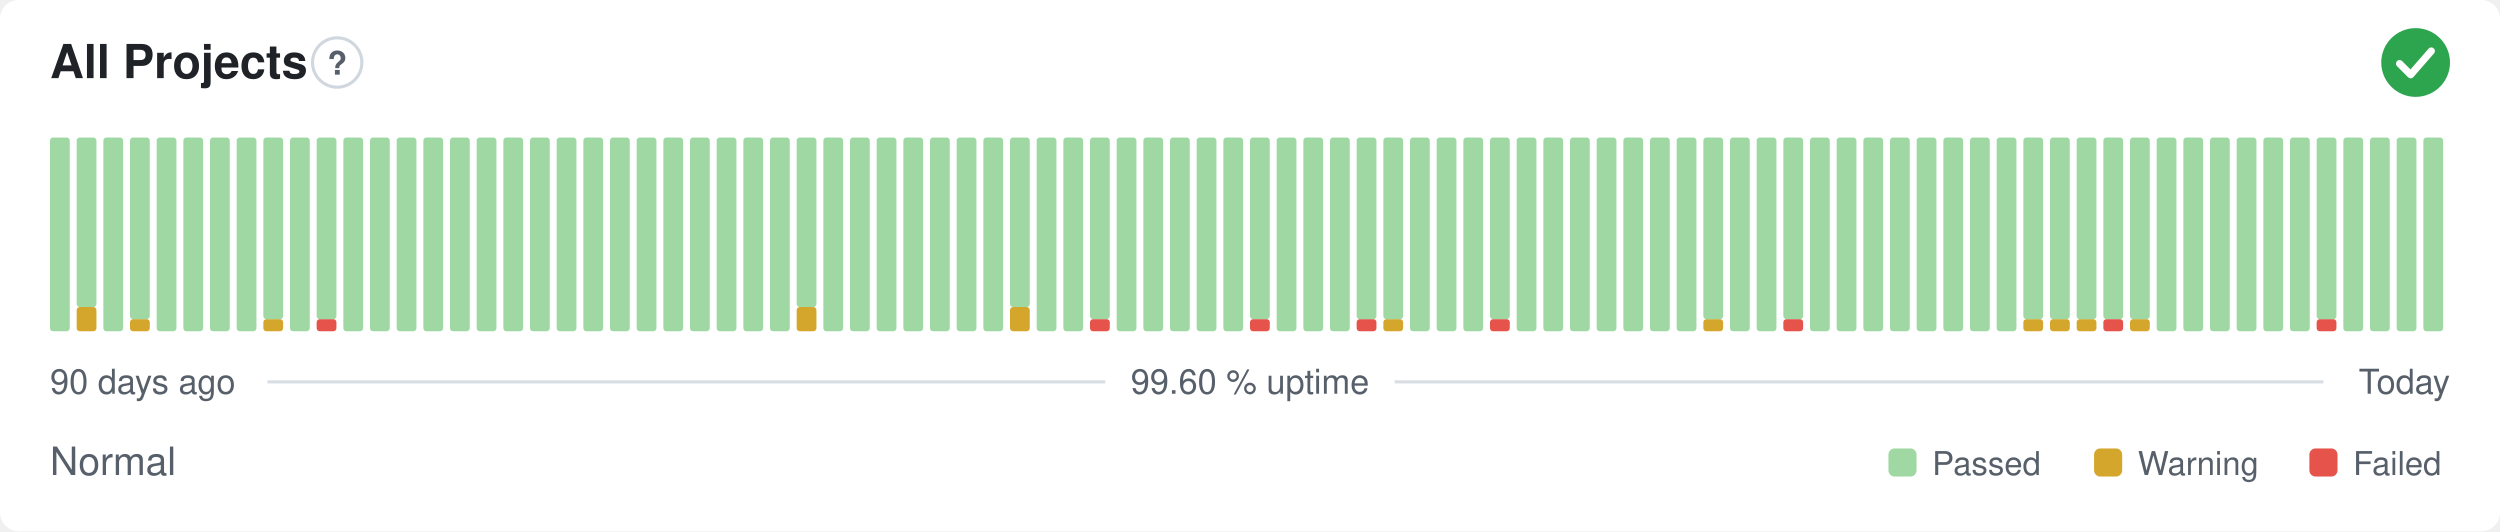
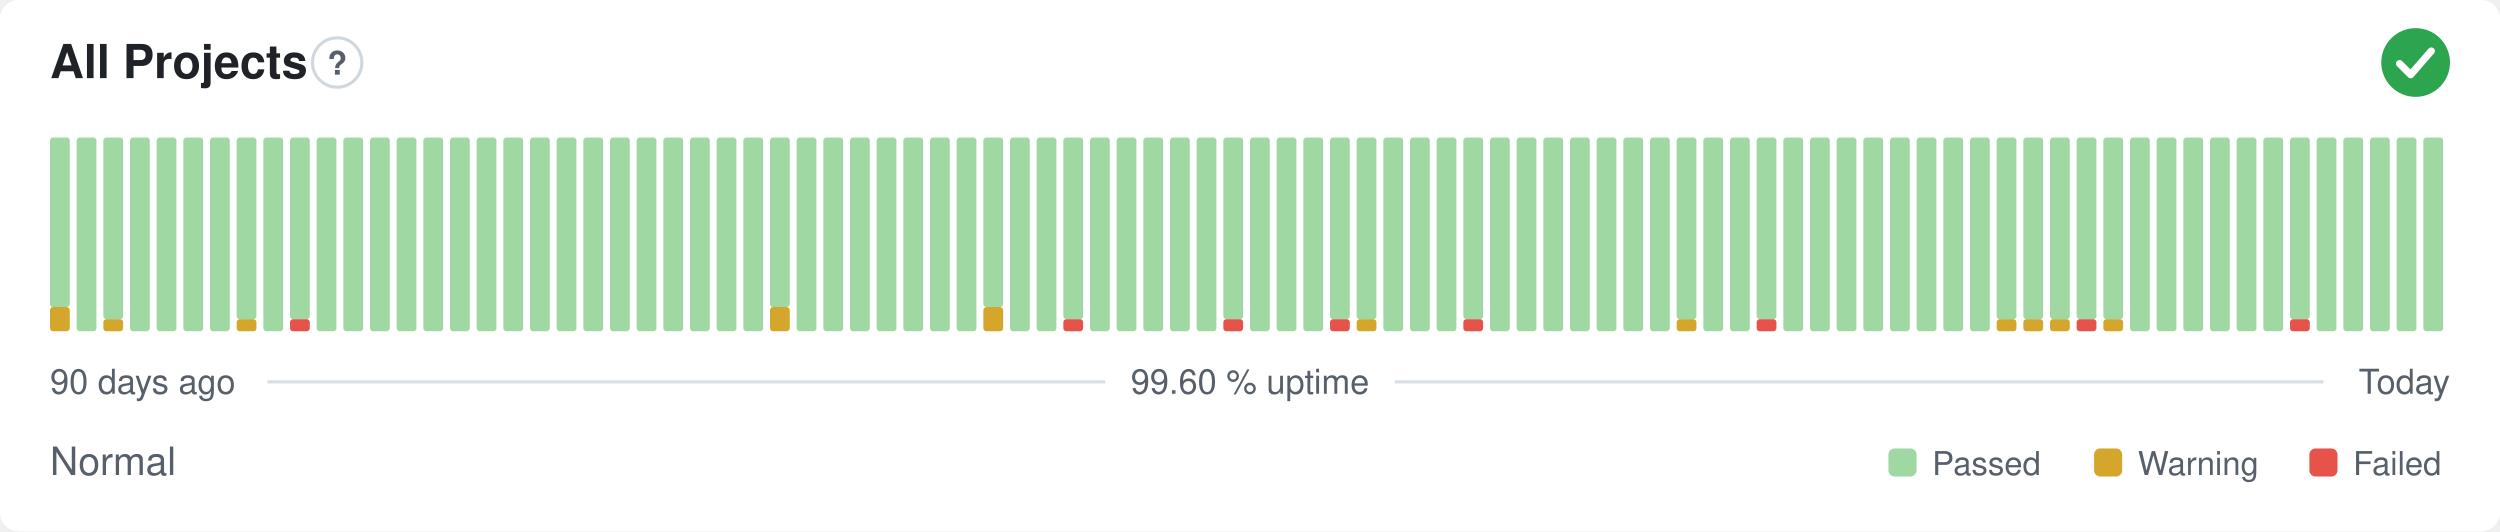
<svg xmlns="http://www.w3.org/2000/svg" width="800" height="170" viewBox="0 0 800 170" role="img" aria-label="All Projects: Normal, 99.60 % uptime over the last 90 days" font-family="-apple-system,BlinkMacSystemFont,'Segoe UI',Helvetica,Arial,sans-serif">
  <style>
    @media (prefers-color-scheme: dark) {
      .bg { fill: #0d1117 }
      .title { fill: #e6edf3 }
      .muted { fill: #8b949e }
      .hint { stroke: #30363d }
      .rule { stroke: #30363d }
      .nodata { fill: #21262d }
    }
  </style>
  <rect class="bg" width="800" height="170" rx="6" fill="#ffffff" />
  <text class="title" x="16" y="25" font-size="15" font-weight="600" fill="#1f2328">All Projects</text>
  <circle class="hint" cx="107.9" cy="20" r="7.9" fill="none" stroke="#d0d7de" stroke-width="1" />
  <text class="muted" x="107.9" y="23.9" text-anchor="middle" font-size="10.4" font-weight="700" fill="#57606a">?</text>
  <circle cx="773" cy="20" r="11" fill="#2da44e" />
  <path d="M767.87 20.37l3.54 3.54 6.60 -7.58" fill="none" stroke="#fff" stroke-width="2.31" stroke-linecap="round" stroke-linejoin="round" />
-   <rect x="16.00" y="44.00" width="6.33" height="62.00" rx="1" fill="#9fd8a3" />
-   <rect x="24.53" y="98.25" width="6.33" height="7.75" rx="1" fill="#d4a72c" />
-   <rect x="24.53" y="44.00" width="6.33" height="54.25" rx="1" fill="#9fd8a3" />
-   <rect x="33.07" y="44.00" width="6.33" height="62.00" rx="1" fill="#9fd8a3" />
-   <rect x="41.60" y="102.13" width="6.33" height="3.88" rx="1" fill="#d4a72c" />
-   <rect x="41.60" y="44.00" width="6.33" height="58.13" rx="1" fill="#9fd8a3" />
+   <rect x="16.00" y="98.25" width="6.33" height="7.75" rx="1" fill="#d4a72c" />
+   <rect x="16.00" y="44.00" width="6.33" height="54.25" rx="1" fill="#9fd8a3" />
+   <rect x="24.53" y="44.00" width="6.33" height="62.00" rx="1" fill="#9fd8a3" />
+   <rect x="33.07" y="102.13" width="6.33" height="3.88" rx="1" fill="#d4a72c" />
+   <rect x="33.07" y="44.00" width="6.33" height="58.13" rx="1" fill="#9fd8a3" />
+   <rect x="41.60" y="44.00" width="6.33" height="62.00" rx="1" fill="#9fd8a3" />
  <rect x="50.13" y="44.00" width="6.33" height="62.00" rx="1" fill="#9fd8a3" />
  <rect x="58.67" y="44.00" width="6.33" height="62.00" rx="1" fill="#9fd8a3" />
  <rect x="67.20" y="44.00" width="6.33" height="62.00" rx="1" fill="#9fd8a3" />
-   <rect x="75.73" y="44.00" width="6.33" height="62.00" rx="1" fill="#9fd8a3" />
-   <rect x="84.27" y="102.13" width="6.33" height="3.88" rx="1" fill="#d4a72c" />
-   <rect x="84.27" y="44.00" width="6.33" height="58.13" rx="1" fill="#9fd8a3" />
-   <rect x="92.80" y="44.00" width="6.33" height="62.00" rx="1" fill="#9fd8a3" />
-   <rect x="101.33" y="102.13" width="6.33" height="3.88" rx="1" fill="#e5534b" />
-   <rect x="101.33" y="44.00" width="6.33" height="58.13" rx="1" fill="#9fd8a3" />
+   <rect x="75.73" y="102.13" width="6.33" height="3.88" rx="1" fill="#d4a72c" />
+   <rect x="75.73" y="44.00" width="6.33" height="58.13" rx="1" fill="#9fd8a3" />
+   <rect x="84.27" y="44.00" width="6.33" height="62.00" rx="1" fill="#9fd8a3" />
+   <rect x="92.80" y="102.13" width="6.33" height="3.88" rx="1" fill="#e5534b" />
+   <rect x="92.80" y="44.00" width="6.33" height="58.13" rx="1" fill="#9fd8a3" />
+   <rect x="101.33" y="44.00" width="6.33" height="62.00" rx="1" fill="#9fd8a3" />
  <rect x="109.87" y="44.00" width="6.33" height="62.00" rx="1" fill="#9fd8a3" />
  <rect x="118.40" y="44.00" width="6.33" height="62.00" rx="1" fill="#9fd8a3" />
  <rect x="126.93" y="44.00" width="6.33" height="62.00" rx="1" fill="#9fd8a3" />
  <rect x="135.47" y="44.00" width="6.33" height="62.00" rx="1" fill="#9fd8a3" />
  <rect x="144.00" y="44.00" width="6.33" height="62.00" rx="1" fill="#9fd8a3" />
  <rect x="152.53" y="44.00" width="6.33" height="62.00" rx="1" fill="#9fd8a3" />
  <rect x="161.07" y="44.00" width="6.33" height="62.00" rx="1" fill="#9fd8a3" />
  <rect x="169.60" y="44.00" width="6.33" height="62.00" rx="1" fill="#9fd8a3" />
  <rect x="178.13" y="44.00" width="6.33" height="62.00" rx="1" fill="#9fd8a3" />
  <rect x="186.67" y="44.00" width="6.33" height="62.00" rx="1" fill="#9fd8a3" />
  <rect x="195.20" y="44.00" width="6.33" height="62.00" rx="1" fill="#9fd8a3" />
  <rect x="203.73" y="44.00" width="6.33" height="62.00" rx="1" fill="#9fd8a3" />
  <rect x="212.27" y="44.00" width="6.33" height="62.00" rx="1" fill="#9fd8a3" />
  <rect x="220.80" y="44.00" width="6.33" height="62.00" rx="1" fill="#9fd8a3" />
  <rect x="229.33" y="44.00" width="6.33" height="62.00" rx="1" fill="#9fd8a3" />
  <rect x="237.87" y="44.00" width="6.33" height="62.00" rx="1" fill="#9fd8a3" />
-   <rect x="246.40" y="44.00" width="6.33" height="62.00" rx="1" fill="#9fd8a3" />
-   <rect x="254.93" y="98.25" width="6.33" height="7.75" rx="1" fill="#d4a72c" />
-   <rect x="254.93" y="44.00" width="6.33" height="54.25" rx="1" fill="#9fd8a3" />
+   <rect x="246.40" y="98.25" width="6.33" height="7.75" rx="1" fill="#d4a72c" />
+   <rect x="246.40" y="44.00" width="6.33" height="54.25" rx="1" fill="#9fd8a3" />
+   <rect x="254.93" y="44.00" width="6.33" height="62.00" rx="1" fill="#9fd8a3" />
  <rect x="263.47" y="44.00" width="6.33" height="62.00" rx="1" fill="#9fd8a3" />
  <rect x="272.00" y="44.00" width="6.33" height="62.00" rx="1" fill="#9fd8a3" />
  <rect x="280.53" y="44.00" width="6.33" height="62.00" rx="1" fill="#9fd8a3" />
  <rect x="289.07" y="44.00" width="6.33" height="62.00" rx="1" fill="#9fd8a3" />
  <rect x="297.60" y="44.00" width="6.33" height="62.00" rx="1" fill="#9fd8a3" />
  <rect x="306.13" y="44.00" width="6.33" height="62.00" rx="1" fill="#9fd8a3" />
-   <rect x="314.67" y="44.00" width="6.33" height="62.00" rx="1" fill="#9fd8a3" />
-   <rect x="323.20" y="98.25" width="6.33" height="7.75" rx="1" fill="#d4a72c" />
-   <rect x="323.20" y="44.00" width="6.33" height="54.25" rx="1" fill="#9fd8a3" />
+   <rect x="314.67" y="98.25" width="6.33" height="7.75" rx="1" fill="#d4a72c" />
+   <rect x="314.67" y="44.00" width="6.33" height="54.25" rx="1" fill="#9fd8a3" />
+   <rect x="323.20" y="44.00" width="6.33" height="62.00" rx="1" fill="#9fd8a3" />
  <rect x="331.73" y="44.00" width="6.33" height="62.00" rx="1" fill="#9fd8a3" />
-   <rect x="340.27" y="44.00" width="6.33" height="62.00" rx="1" fill="#9fd8a3" />
-   <rect x="348.80" y="102.13" width="6.33" height="3.88" rx="1" fill="#e5534b" />
-   <rect x="348.80" y="44.00" width="6.33" height="58.13" rx="1" fill="#9fd8a3" />
+   <rect x="340.27" y="102.13" width="6.33" height="3.88" rx="1" fill="#e5534b" />
+   <rect x="340.27" y="44.00" width="6.33" height="58.13" rx="1" fill="#9fd8a3" />
+   <rect x="348.80" y="44.00" width="6.33" height="62.00" rx="1" fill="#9fd8a3" />
  <rect x="357.33" y="44.00" width="6.33" height="62.00" rx="1" fill="#9fd8a3" />
  <rect x="365.87" y="44.00" width="6.33" height="62.00" rx="1" fill="#9fd8a3" />
  <rect x="374.40" y="44.00" width="6.33" height="62.00" rx="1" fill="#9fd8a3" />
  <rect x="382.93" y="44.00" width="6.33" height="62.00" rx="1" fill="#9fd8a3" />
-   <rect x="391.47" y="44.00" width="6.33" height="62.00" rx="1" fill="#9fd8a3" />
-   <rect x="400.00" y="102.13" width="6.33" height="3.88" rx="1" fill="#e5534b" />
-   <rect x="400.00" y="44.00" width="6.33" height="58.13" rx="1" fill="#9fd8a3" />
+   <rect x="391.47" y="102.13" width="6.33" height="3.88" rx="1" fill="#e5534b" />
+   <rect x="391.47" y="44.00" width="6.33" height="58.13" rx="1" fill="#9fd8a3" />
+   <rect x="400.00" y="44.00" width="6.33" height="62.00" rx="1" fill="#9fd8a3" />
  <rect x="408.53" y="44.00" width="6.33" height="62.00" rx="1" fill="#9fd8a3" />
  <rect x="417.07" y="44.00" width="6.33" height="62.00" rx="1" fill="#9fd8a3" />
-   <rect x="425.60" y="44.00" width="6.33" height="62.00" rx="1" fill="#9fd8a3" />
-   <rect x="434.13" y="102.13" width="6.33" height="3.88" rx="1" fill="#e5534b" />
+   <rect x="425.60" y="102.13" width="6.33" height="3.88" rx="1" fill="#e5534b" />
+   <rect x="425.60" y="44.00" width="6.33" height="58.13" rx="1" fill="#9fd8a3" />
+   <rect x="434.13" y="102.13" width="6.33" height="3.88" rx="1" fill="#d4a72c" />
  <rect x="434.13" y="44.00" width="6.33" height="58.13" rx="1" fill="#9fd8a3" />
-   <rect x="442.67" y="102.13" width="6.33" height="3.88" rx="1" fill="#d4a72c" />
-   <rect x="442.67" y="44.00" width="6.33" height="58.13" rx="1" fill="#9fd8a3" />
+   <rect x="442.67" y="44.00" width="6.33" height="62.00" rx="1" fill="#9fd8a3" />
  <rect x="451.20" y="44.00" width="6.33" height="62.00" rx="1" fill="#9fd8a3" />
  <rect x="459.73" y="44.00" width="6.33" height="62.00" rx="1" fill="#9fd8a3" />
-   <rect x="468.27" y="44.00" width="6.33" height="62.00" rx="1" fill="#9fd8a3" />
-   <rect x="476.80" y="102.13" width="6.33" height="3.88" rx="1" fill="#e5534b" />
-   <rect x="476.80" y="44.00" width="6.33" height="58.13" rx="1" fill="#9fd8a3" />
+   <rect x="468.27" y="102.13" width="6.33" height="3.88" rx="1" fill="#e5534b" />
+   <rect x="468.27" y="44.00" width="6.33" height="58.13" rx="1" fill="#9fd8a3" />
+   <rect x="476.80" y="44.00" width="6.33" height="62.00" rx="1" fill="#9fd8a3" />
  <rect x="485.33" y="44.00" width="6.33" height="62.00" rx="1" fill="#9fd8a3" />
  <rect x="493.87" y="44.00" width="6.33" height="62.00" rx="1" fill="#9fd8a3" />
  <rect x="502.40" y="44.00" width="6.33" height="62.00" rx="1" fill="#9fd8a3" />
  <rect x="510.93" y="44.00" width="6.33" height="62.00" rx="1" fill="#9fd8a3" />
  <rect x="519.47" y="44.00" width="6.33" height="62.00" rx="1" fill="#9fd8a3" />
  <rect x="528.00" y="44.00" width="6.33" height="62.00" rx="1" fill="#9fd8a3" />
-   <rect x="536.53" y="44.00" width="6.33" height="62.00" rx="1" fill="#9fd8a3" />
-   <rect x="545.07" y="102.13" width="6.33" height="3.88" rx="1" fill="#d4a72c" />
-   <rect x="545.07" y="44.00" width="6.33" height="58.13" rx="1" fill="#9fd8a3" />
+   <rect x="536.53" y="102.13" width="6.33" height="3.88" rx="1" fill="#d4a72c" />
+   <rect x="536.53" y="44.00" width="6.33" height="58.13" rx="1" fill="#9fd8a3" />
+   <rect x="545.07" y="44.00" width="6.33" height="62.00" rx="1" fill="#9fd8a3" />
  <rect x="553.60" y="44.00" width="6.33" height="62.00" rx="1" fill="#9fd8a3" />
-   <rect x="562.13" y="44.00" width="6.33" height="62.00" rx="1" fill="#9fd8a3" />
-   <rect x="570.67" y="102.13" width="6.33" height="3.88" rx="1" fill="#e5534b" />
-   <rect x="570.67" y="44.00" width="6.33" height="58.13" rx="1" fill="#9fd8a3" />
+   <rect x="562.13" y="102.13" width="6.33" height="3.88" rx="1" fill="#e5534b" />
+   <rect x="562.13" y="44.00" width="6.33" height="58.13" rx="1" fill="#9fd8a3" />
+   <rect x="570.67" y="44.00" width="6.33" height="62.00" rx="1" fill="#9fd8a3" />
  <rect x="579.20" y="44.00" width="6.33" height="62.00" rx="1" fill="#9fd8a3" />
  <rect x="587.73" y="44.00" width="6.33" height="62.00" rx="1" fill="#9fd8a3" />
  <rect x="596.27" y="44.00" width="6.33" height="62.00" rx="1" fill="#9fd8a3" />
  <rect x="604.80" y="44.00" width="6.33" height="62.00" rx="1" fill="#9fd8a3" />
  <rect x="613.33" y="44.00" width="6.33" height="62.00" rx="1" fill="#9fd8a3" />
  <rect x="621.87" y="44.00" width="6.33" height="62.00" rx="1" fill="#9fd8a3" />
  <rect x="630.40" y="44.00" width="6.33" height="62.00" rx="1" fill="#9fd8a3" />
-   <rect x="638.93" y="44.00" width="6.33" height="62.00" rx="1" fill="#9fd8a3" />
+   <rect x="638.93" y="102.13" width="6.33" height="3.88" rx="1" fill="#d4a72c" />
+   <rect x="638.93" y="44.00" width="6.33" height="58.13" rx="1" fill="#9fd8a3" />
  <rect x="647.47" y="102.13" width="6.33" height="3.88" rx="1" fill="#d4a72c" />
  <rect x="647.47" y="44.00" width="6.33" height="58.13" rx="1" fill="#9fd8a3" />
  <rect x="656.00" y="102.13" width="6.33" height="3.88" rx="1" fill="#d4a72c" />
  <rect x="656.00" y="44.00" width="6.33" height="58.13" rx="1" fill="#9fd8a3" />
-   <rect x="664.53" y="102.13" width="6.33" height="3.88" rx="1" fill="#d4a72c" />
+   <rect x="664.53" y="102.13" width="6.33" height="3.88" rx="1" fill="#e5534b" />
  <rect x="664.53" y="44.00" width="6.33" height="58.13" rx="1" fill="#9fd8a3" />
-   <rect x="673.07" y="102.13" width="6.33" height="3.88" rx="1" fill="#e5534b" />
+   <rect x="673.07" y="102.13" width="6.33" height="3.88" rx="1" fill="#d4a72c" />
  <rect x="673.07" y="44.00" width="6.33" height="58.13" rx="1" fill="#9fd8a3" />
-   <rect x="681.60" y="102.13" width="6.33" height="3.88" rx="1" fill="#d4a72c" />
-   <rect x="681.60" y="44.00" width="6.33" height="58.13" rx="1" fill="#9fd8a3" />
+   <rect x="681.60" y="44.00" width="6.33" height="62.00" rx="1" fill="#9fd8a3" />
  <rect x="690.13" y="44.00" width="6.33" height="62.00" rx="1" fill="#9fd8a3" />
  <rect x="698.67" y="44.00" width="6.33" height="62.00" rx="1" fill="#9fd8a3" />
  <rect x="707.20" y="44.00" width="6.33" height="62.00" rx="1" fill="#9fd8a3" />
  <rect x="715.73" y="44.00" width="6.33" height="62.00" rx="1" fill="#9fd8a3" />
  <rect x="724.27" y="44.00" width="6.33" height="62.00" rx="1" fill="#9fd8a3" />
-   <rect x="732.80" y="44.00" width="6.33" height="62.00" rx="1" fill="#9fd8a3" />
-   <rect x="741.33" y="102.13" width="6.33" height="3.88" rx="1" fill="#e5534b" />
-   <rect x="741.33" y="44.00" width="6.33" height="58.13" rx="1" fill="#9fd8a3" />
+   <rect x="732.80" y="102.13" width="6.33" height="3.88" rx="1" fill="#e5534b" />
+   <rect x="732.80" y="44.00" width="6.33" height="58.13" rx="1" fill="#9fd8a3" />
+   <rect x="741.33" y="44.00" width="6.33" height="62.00" rx="1" fill="#9fd8a3" />
  <rect x="749.87" y="44.00" width="6.33" height="62.00" rx="1" fill="#9fd8a3" />
  <rect x="758.40" y="44.00" width="6.33" height="62.00" rx="1" fill="#9fd8a3" />
  <rect x="766.93" y="44.00" width="6.33" height="62.00" rx="1" fill="#9fd8a3" />
  <rect x="775.47" y="44.00" width="6.33" height="62.00" rx="1" fill="#9fd8a3" />
  <text class="muted" x="16" y="126" font-size="11" fill="#57606a">90 days ago</text>
  <text class="muted" x="400" y="126" text-anchor="middle" font-size="11" fill="#57606a">99.60 % uptime</text>
  <text class="muted" x="784" y="126" text-anchor="end" font-size="11" fill="#57606a">Today</text>
  <line class="rule" x1="85.6" y1="122.2" x2="353.7" y2="122.2" stroke="#d8dee4" stroke-width="1" />
  <line class="rule" x1="446.3" y1="122.2" x2="743.5" y2="122.2" stroke="#d8dee4" stroke-width="1" />
  <text class="muted" x="16" y="152" font-size="12.5" fill="#57606a">Normal</text>
  <rect x="604.3" y="143.5" width="9.0" height="9.0" rx="2" fill="#9fd8a3" />
  <text class="muted" x="618.3" y="152" font-size="10.5" fill="#57606a">Passed</text>
  <rect x="670.1" y="143.5" width="9.0" height="9.0" rx="2" fill="#d4a72c" />
  <text class="muted" x="684.1" y="152" font-size="10.5" fill="#57606a">Warning</text>
  <rect x="739.0" y="143.5" width="9.0" height="9.0" rx="2" fill="#e5534b" />
  <text class="muted" x="753.0" y="152" font-size="10.5" fill="#57606a">Failed</text>
</svg>
